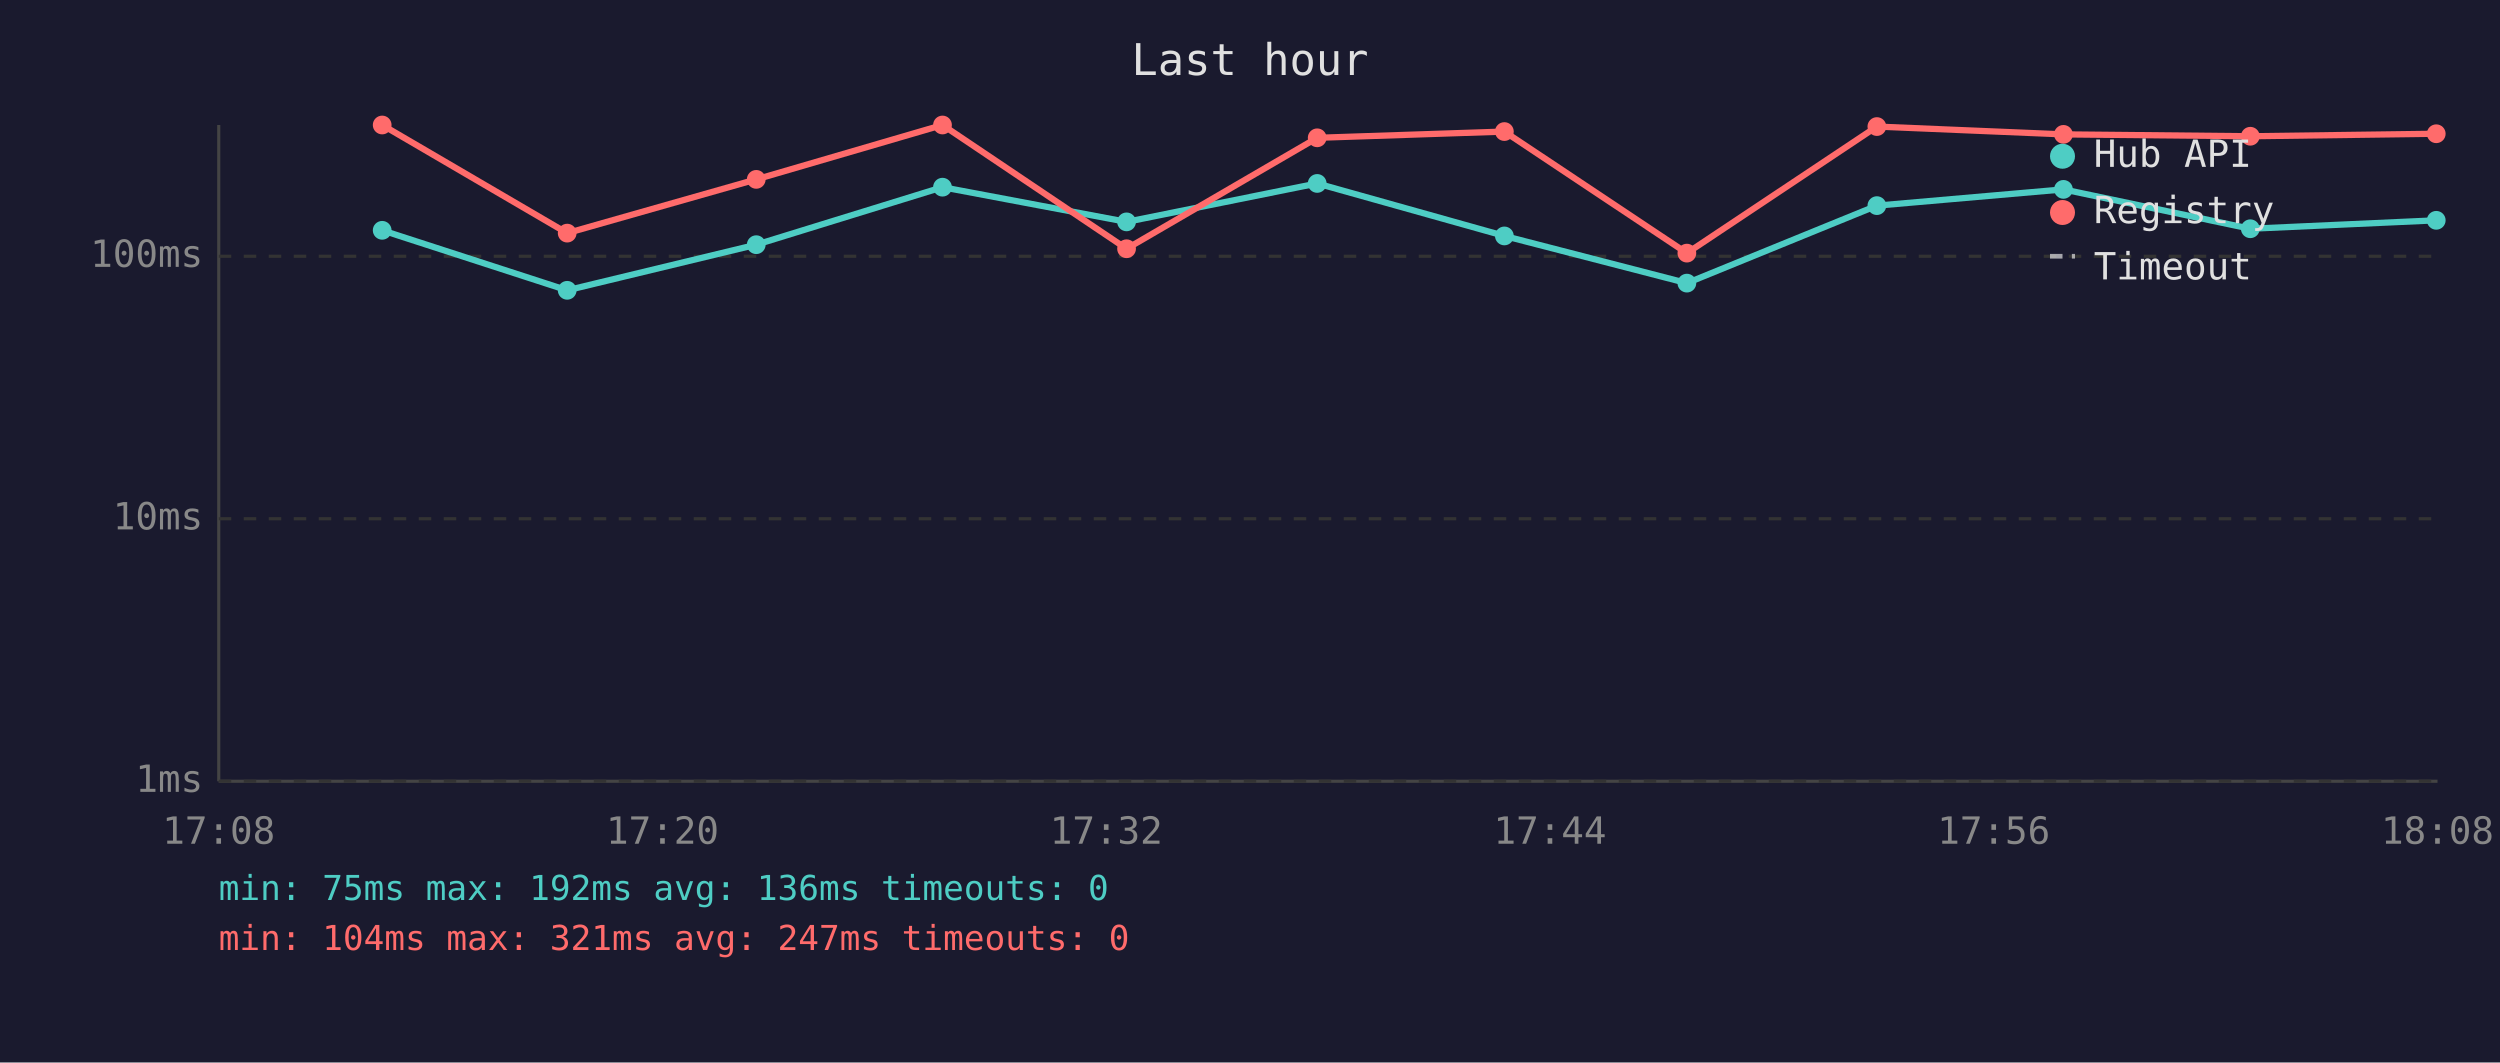
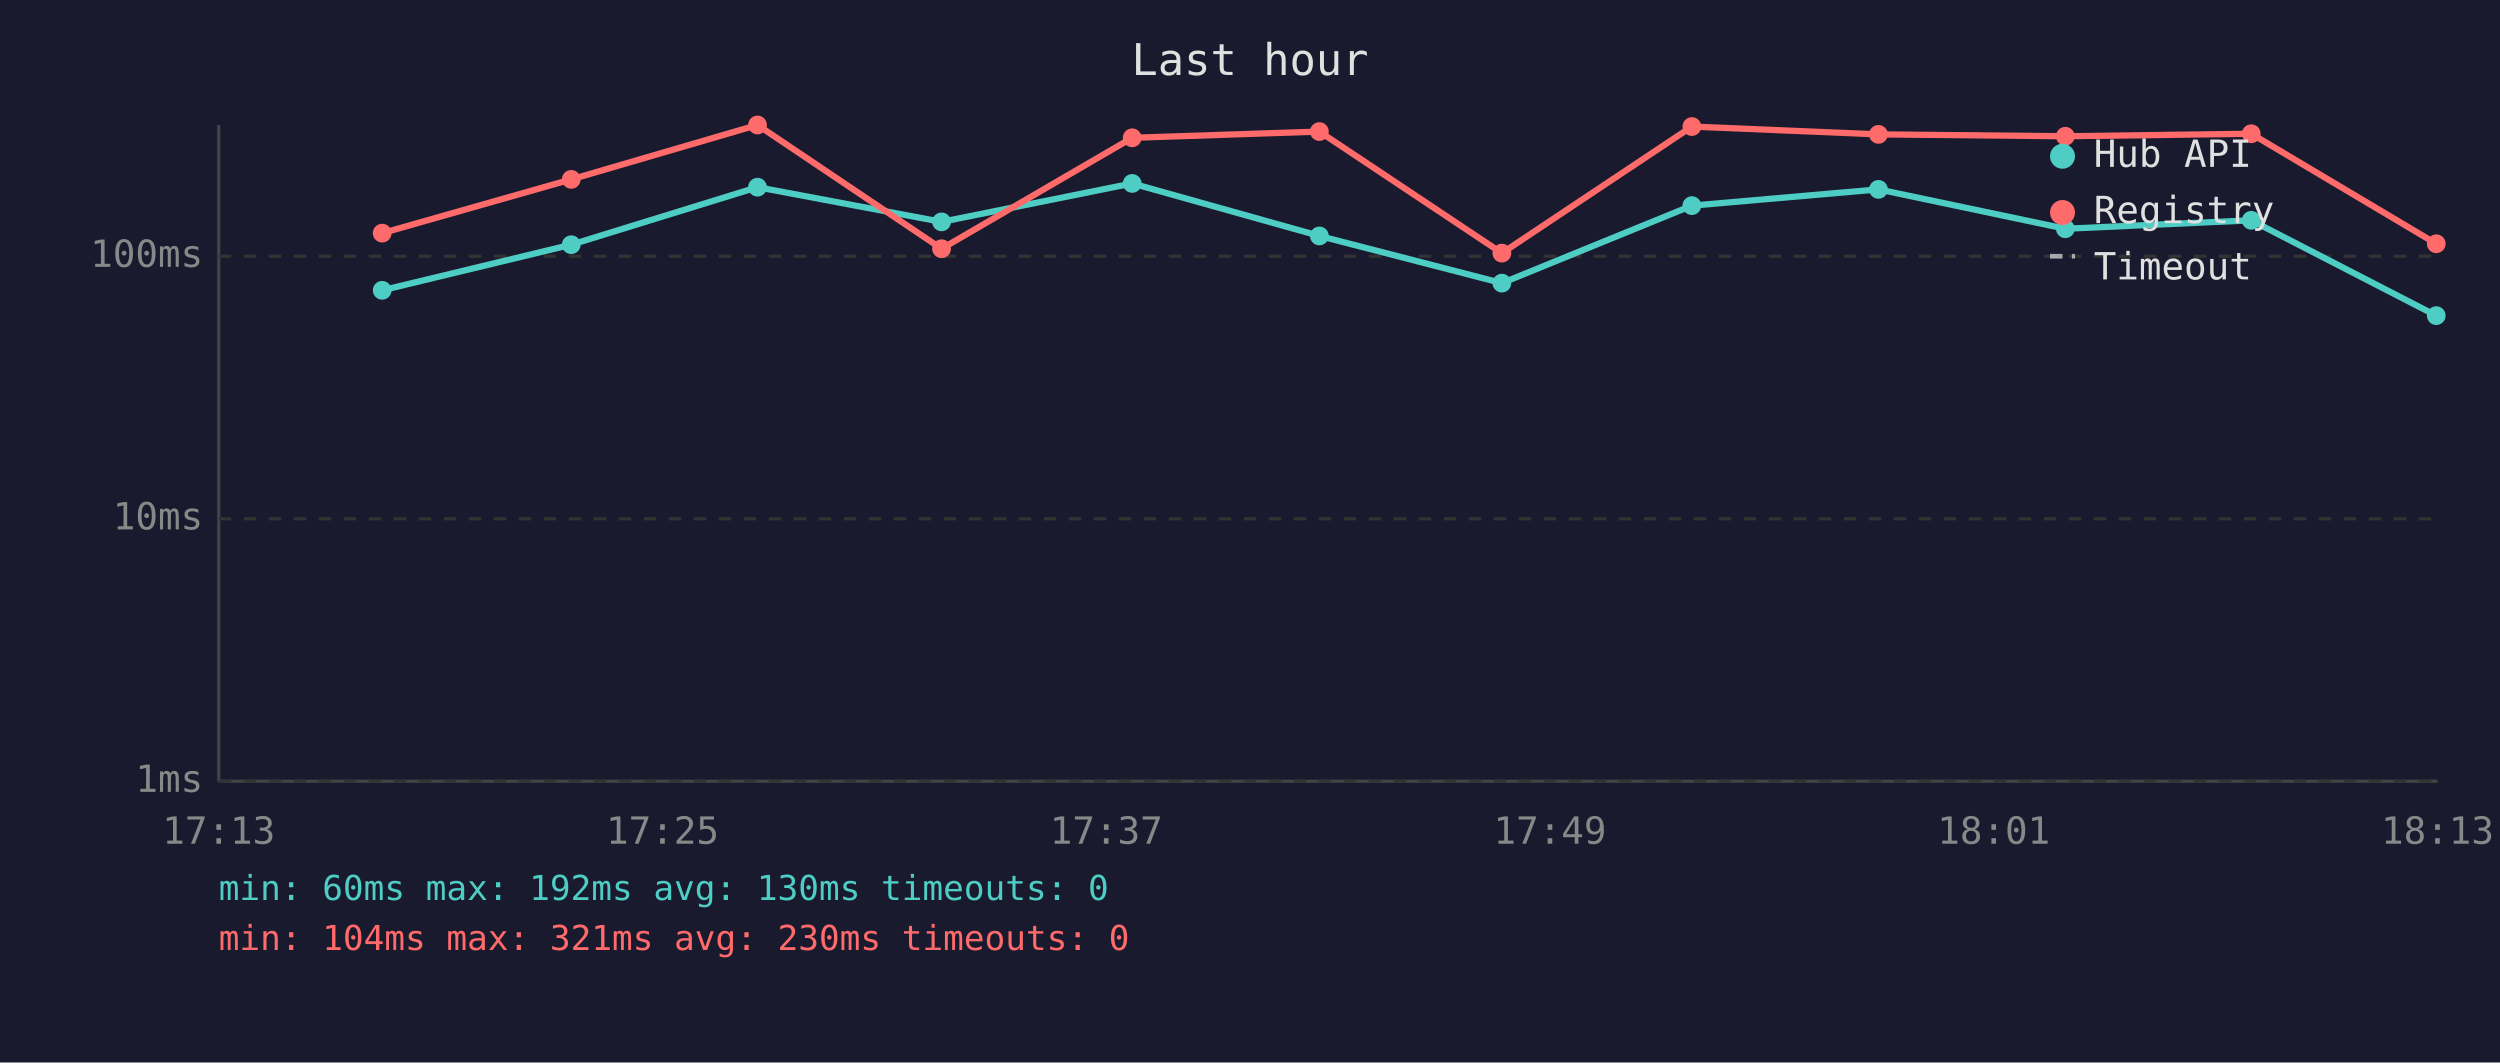
<svg xmlns="http://www.w3.org/2000/svg" viewBox="0 0 800 340" font-family="monospace" font-size="12">
  <rect width="800" height="340" fill="#1a1a2e" />
  <text x="400" y="24" fill="#e0e0e0" font-size="14" text-anchor="middle">Last hour</text>
  <line x1="70" y1="40" x2="70" y2="250" stroke="#444" stroke-width="1" />
  <line x1="70" y1="250" x2="780" y2="250" stroke="#444" stroke-width="1" />
  <line x1="70" y1="250" x2="780" y2="250" stroke="#333" stroke-width="1" stroke-dasharray="4" />
  <text x="65" y="250" fill="#888" text-anchor="end" dominant-baseline="middle">1ms</text>
  <line x1="70" y1="166" x2="780" y2="166" stroke="#333" stroke-width="1" stroke-dasharray="4" />
  <text x="65" y="166" fill="#888" text-anchor="end" dominant-baseline="middle">10ms</text>
  <line x1="70" y1="82" x2="780" y2="82" stroke="#333" stroke-width="1" stroke-dasharray="4" />
  <text x="65" y="82" fill="#888" text-anchor="end" dominant-baseline="middle">100ms</text>
-   <text x="70" y="270" fill="#888" text-anchor="middle">17:08</text>
-   <text x="212" y="270" fill="#888" text-anchor="middle">17:20</text>
-   <text x="354" y="270" fill="#888" text-anchor="middle">17:32</text>
-   <text x="496" y="270" fill="#888" text-anchor="middle">17:44</text>
-   <text x="638" y="270" fill="#888" text-anchor="middle">17:56</text>
-   <text x="780" y="270" fill="#888" text-anchor="middle">18:08</text>
-   <polyline points="122.3,73.7 181.5,92.9 242.0,78.3 301.6,59.9 360.5,71.0 421.5,58.7 481.4,75.5 539.8,90.6 600.6,65.8 660.3,60.6 720.1,73.2 779.6,70.5" fill="none" stroke="#4ecdc4" stroke-width="2" opacity="1" />
-   <circle cx="122.3" cy="73.7" r="3" fill="#4ecdc4" />
-   <circle cx="181.5" cy="92.9" r="3" fill="#4ecdc4" />
-   <circle cx="242.0" cy="78.3" r="3" fill="#4ecdc4" />
-   <circle cx="301.6" cy="59.9" r="3" fill="#4ecdc4" />
-   <circle cx="360.5" cy="71.0" r="3" fill="#4ecdc4" />
-   <circle cx="421.5" cy="58.7" r="3" fill="#4ecdc4" />
-   <circle cx="481.4" cy="75.5" r="3" fill="#4ecdc4" />
-   <circle cx="539.8" cy="90.6" r="3" fill="#4ecdc4" />
-   <circle cx="600.6" cy="65.8" r="3" fill="#4ecdc4" />
-   <circle cx="660.3" cy="60.6" r="3" fill="#4ecdc4" />
-   <circle cx="720.1" cy="73.2" r="3" fill="#4ecdc4" />
-   <circle cx="779.6" cy="70.5" r="3" fill="#4ecdc4" />
-   <polyline points="122.3,40.0 181.5,74.6 242.0,57.4 301.6,40.0 360.5,79.6 421.5,44.1 481.4,42.1 539.8,81.0 600.6,40.5 660.3,43.0 720.1,43.6 779.6,42.8" fill="none" stroke="#ff6b6b" stroke-width="2" opacity="1" />
-   <circle cx="122.3" cy="40.0" r="3" fill="#ff6b6b" />
-   <circle cx="181.5" cy="74.6" r="3" fill="#ff6b6b" />
-   <circle cx="242.0" cy="57.4" r="3" fill="#ff6b6b" />
-   <circle cx="301.6" cy="40.0" r="3" fill="#ff6b6b" />
-   <circle cx="360.5" cy="79.6" r="3" fill="#ff6b6b" />
-   <circle cx="421.5" cy="44.1" r="3" fill="#ff6b6b" />
-   <circle cx="481.4" cy="42.1" r="3" fill="#ff6b6b" />
-   <circle cx="539.8" cy="81.0" r="3" fill="#ff6b6b" />
-   <circle cx="600.6" cy="40.5" r="3" fill="#ff6b6b" />
-   <circle cx="660.3" cy="43.0" r="3" fill="#ff6b6b" />
-   <circle cx="720.1" cy="43.6" r="3" fill="#ff6b6b" />
-   <circle cx="779.6" cy="42.8" r="3" fill="#ff6b6b" />
+   <text x="70" y="270" fill="#888" text-anchor="middle">17:13</text>
+   <text x="212" y="270" fill="#888" text-anchor="middle">17:25</text>
+   <text x="354" y="270" fill="#888" text-anchor="middle">17:37</text>
+   <text x="496" y="270" fill="#888" text-anchor="middle">17:49</text>
+   <text x="638" y="270" fill="#888" text-anchor="middle">18:01</text>
+   <text x="780" y="270" fill="#888" text-anchor="middle">18:13</text>
+   <polyline points="122.3,92.9 182.8,78.3 242.4,59.9 301.3,71.0 362.3,58.7 422.2,75.5 480.6,90.6 541.4,65.8 601.1,60.6 660.9,73.2 720.4,70.5 779.6,101.0" fill="none" stroke="#4ecdc4" stroke-width="2" opacity="1" />
+   <circle cx="122.3" cy="92.9" r="3" fill="#4ecdc4" />
+   <circle cx="182.8" cy="78.3" r="3" fill="#4ecdc4" />
+   <circle cx="242.4" cy="59.9" r="3" fill="#4ecdc4" />
+   <circle cx="301.3" cy="71.0" r="3" fill="#4ecdc4" />
+   <circle cx="362.3" cy="58.7" r="3" fill="#4ecdc4" />
+   <circle cx="422.2" cy="75.5" r="3" fill="#4ecdc4" />
+   <circle cx="480.6" cy="90.6" r="3" fill="#4ecdc4" />
+   <circle cx="541.4" cy="65.8" r="3" fill="#4ecdc4" />
+   <circle cx="601.1" cy="60.6" r="3" fill="#4ecdc4" />
+   <circle cx="660.9" cy="73.2" r="3" fill="#4ecdc4" />
+   <circle cx="720.4" cy="70.5" r="3" fill="#4ecdc4" />
+   <circle cx="779.6" cy="101.0" r="3" fill="#4ecdc4" />
+   <polyline points="122.3,74.6 182.8,57.4 242.4,40.0 301.3,79.6 362.3,44.1 422.2,42.1 480.6,81.0 541.4,40.5 601.1,43.0 660.9,43.6 720.4,42.8 779.6,78.0" fill="none" stroke="#ff6b6b" stroke-width="2" opacity="1" />
+   <circle cx="122.3" cy="74.6" r="3" fill="#ff6b6b" />
+   <circle cx="182.8" cy="57.4" r="3" fill="#ff6b6b" />
+   <circle cx="242.4" cy="40.0" r="3" fill="#ff6b6b" />
+   <circle cx="301.3" cy="79.6" r="3" fill="#ff6b6b" />
+   <circle cx="362.3" cy="44.1" r="3" fill="#ff6b6b" />
+   <circle cx="422.2" cy="42.1" r="3" fill="#ff6b6b" />
+   <circle cx="480.6" cy="81.0" r="3" fill="#ff6b6b" />
+   <circle cx="541.4" cy="40.5" r="3" fill="#ff6b6b" />
+   <circle cx="601.1" cy="43.0" r="3" fill="#ff6b6b" />
+   <circle cx="660.9" cy="43.6" r="3" fill="#ff6b6b" />
+   <circle cx="720.4" cy="42.8" r="3" fill="#ff6b6b" />
+   <circle cx="779.6" cy="78.0" r="3" fill="#ff6b6b" />
  <circle cx="660" cy="50" r="4" fill="#4ecdc4" />
  <text x="670" y="50" fill="#e0e0e0" dominant-baseline="middle">Hub API</text>
  <circle cx="660" cy="68" r="4" fill="#ff6b6b" />
  <text x="670" y="68" fill="#e0e0e0" dominant-baseline="middle">Registry</text>
  <line x1="656" y1="82" x2="664" y2="82" stroke="#e0e0e0" stroke-width="1.5" stroke-dasharray="4,3" opacity="0.7" />
  <text x="670" y="86" fill="#e0e0e0" dominant-baseline="middle">Timeout</text>
-   <text x="70" y="288" fill="#4ecdc4" font-size="11">min: 75ms  max: 192ms  avg: 136ms  timeouts: 0</text>
-   <text x="70" y="304" fill="#ff6b6b" font-size="11">min: 104ms  max: 321ms  avg: 247ms  timeouts: 0</text>
+   <text x="70" y="288" fill="#4ecdc4" font-size="11">min: 60ms  max: 192ms  avg: 130ms  timeouts: 0</text>
+   <text x="70" y="304" fill="#ff6b6b" font-size="11">min: 104ms  max: 321ms  avg: 230ms  timeouts: 0</text>
</svg>
